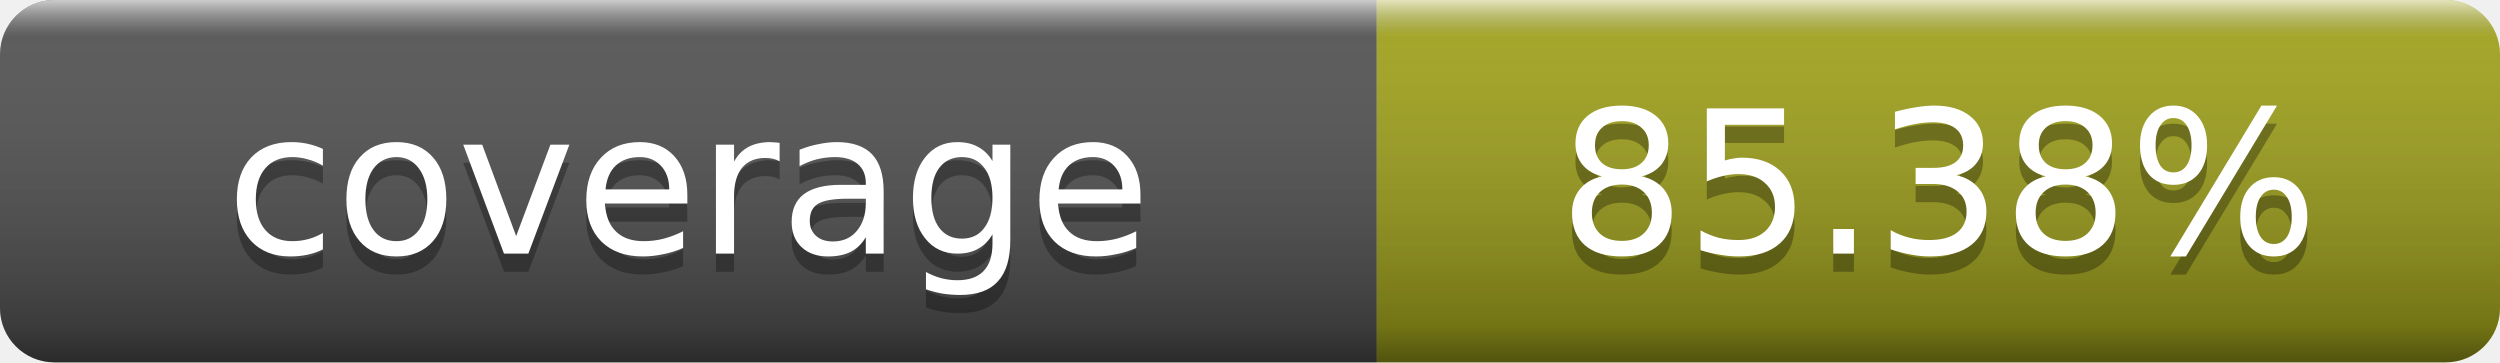
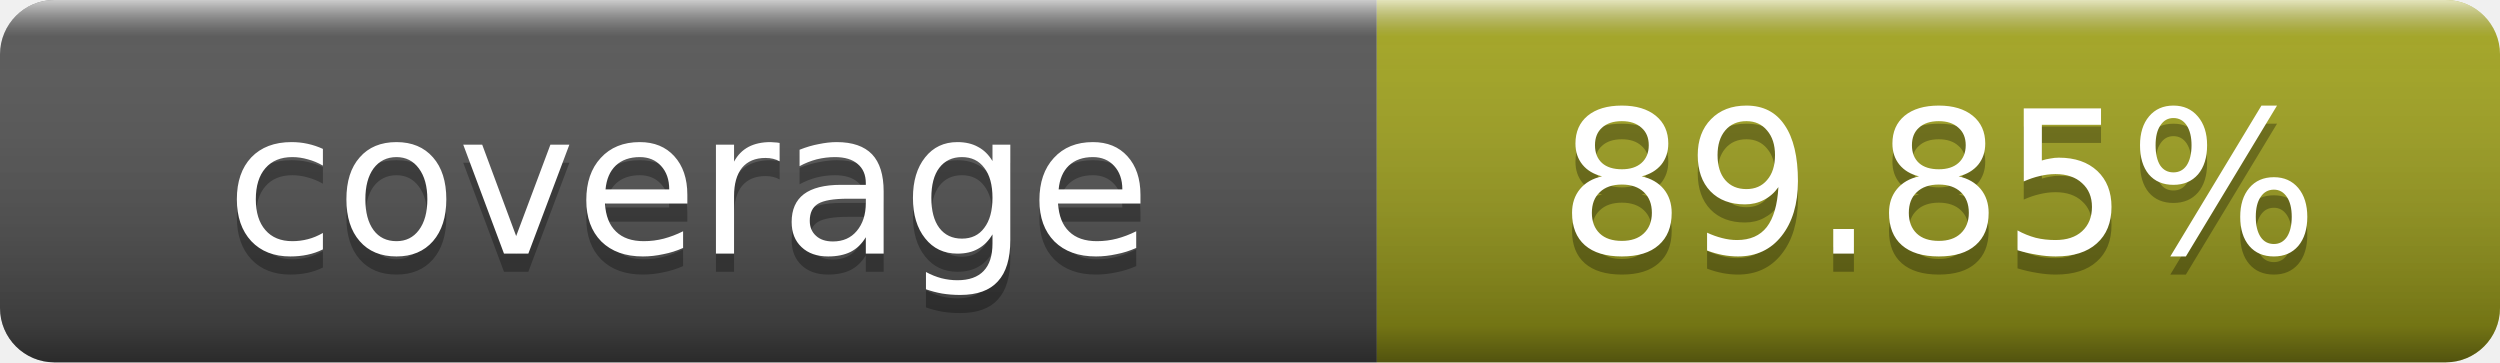
- <svg xmlns="http://www.w3.org/2000/svg" width="138" height="20" role="img" aria-label="coverage: 85.38%">
+ <svg xmlns="http://www.w3.org/2000/svg" width="138" height="20" role="img" aria-label="coverage: 89.85%">
  <linearGradient id="s" x2="0" y2="100%">
    <stop offset="0" stop-color="#fff" stop-opacity=".7" />
    <stop offset=".1" stop-color="#aaa" stop-opacity=".1" />
    <stop offset=".9" stop-opacity=".3" />
    <stop offset="1" stop-opacity=".5" />
  </linearGradient>
  <clipPath id="r">
    <rect width="138" height="20" rx="3" fill="#fff" />
  </clipPath>
  <g clip-path="url(#r)">
    <rect width="76" height="20" fill="#555" />
    <rect x="76" width="62" height="20" fill="#a4a61d" />
    <rect width="138" height="20" fill="url(#s)" />
  </g>
  <g fill="#fff" text-anchor="middle" font-family="DejaVu Sans,Verdana,Geneva,sans-serif" font-size="11">
    <text x="38" y="15" fill="#010101" fill-opacity=".3">coverage</text>
    <text x="38" y="14">coverage</text>
-     <text x="107" y="15" fill="#010101" fill-opacity=".3">85.38%</text>
-     <text x="107" y="14">85.38%</text>
+     <text x="107" y="15" fill="#010101" fill-opacity=".3">89.85%</text>
+     <text x="107" y="14">89.85%</text>
  </g>
</svg>
